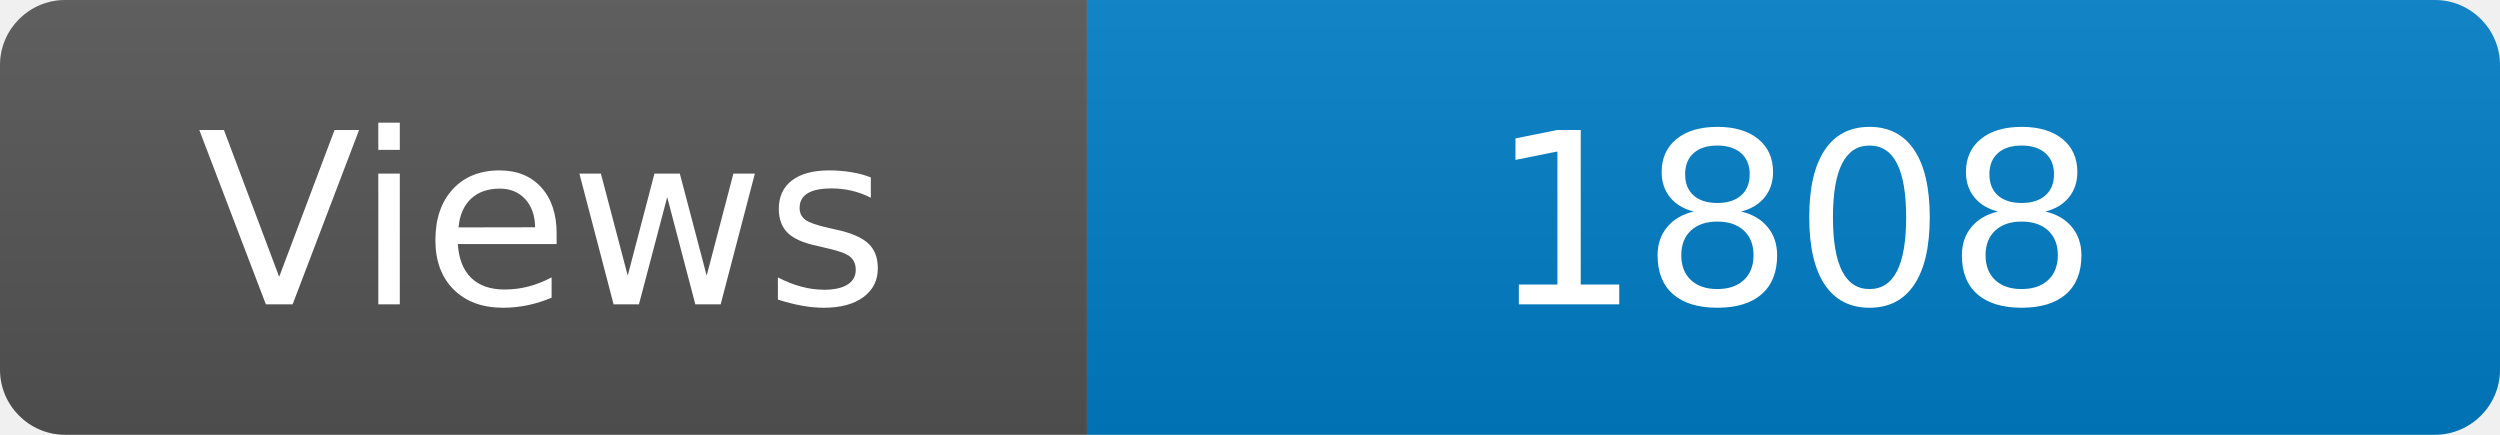
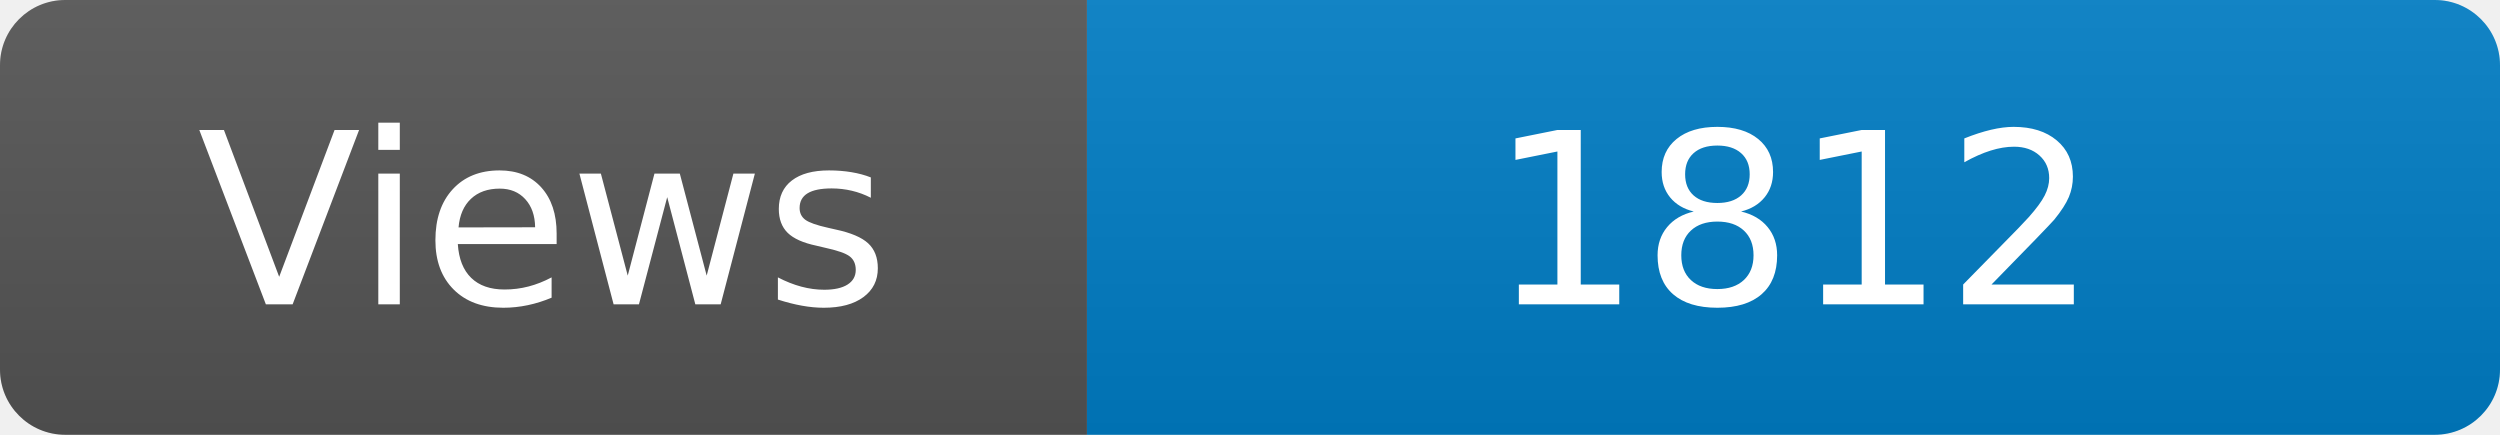
<svg xmlns="http://www.w3.org/2000/svg" width="115" height="20" role="img" aria-label="Maintained?: yes">
  <linearGradient id="s" x2="0" y2="100%">
    <stop offset="0" stop-color="#bbb" stop-opacity=".1" />
    <stop offset="1" stop-opacity=".1" />
  </linearGradient>
  <clipPath id="r">
    <rect width="115" height="20" rx="3" fill="#fff" />
  </clipPath>
  <g clip-path="url(#r)">
    <rect width="50" height="20" fill="#555" />
    <rect x="50" width="160" height="20" fill="#007ec6" />
    <rect width="115" height="20" fill="url(#s)" />
  </g>
  <g fill="#fff" text-anchor="middle" font-family="Verdana,Geneva,DejaVu Sans,sans-serif" font-size="110">
    <text x="250" y="140" transform="scale(.1)" fill="#fff">Views</text>
-     <text x="825" y="140" transform="scale(.1)" fill="#fff">1808</text>
+     <text x="825" y="140" transform="scale(.1)" fill="#fff">1812</text>
  </g>
</svg>
